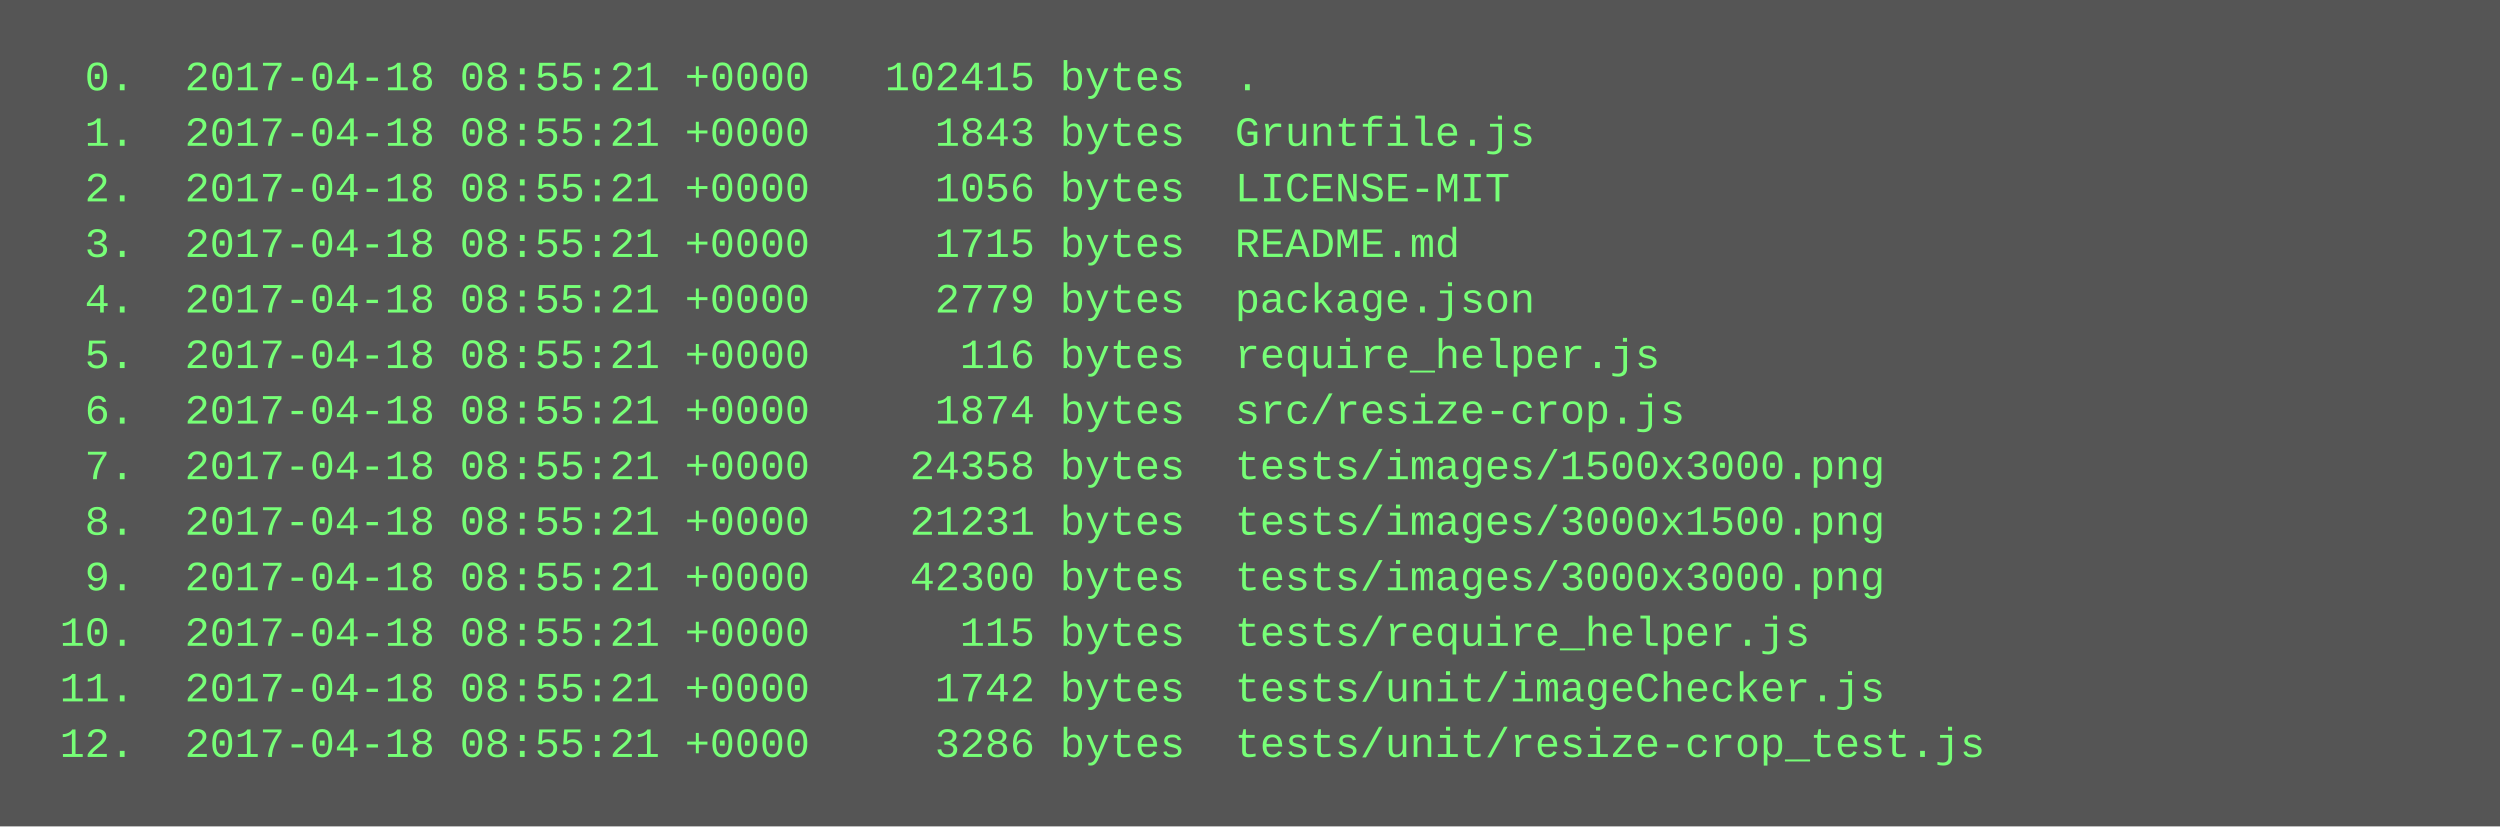
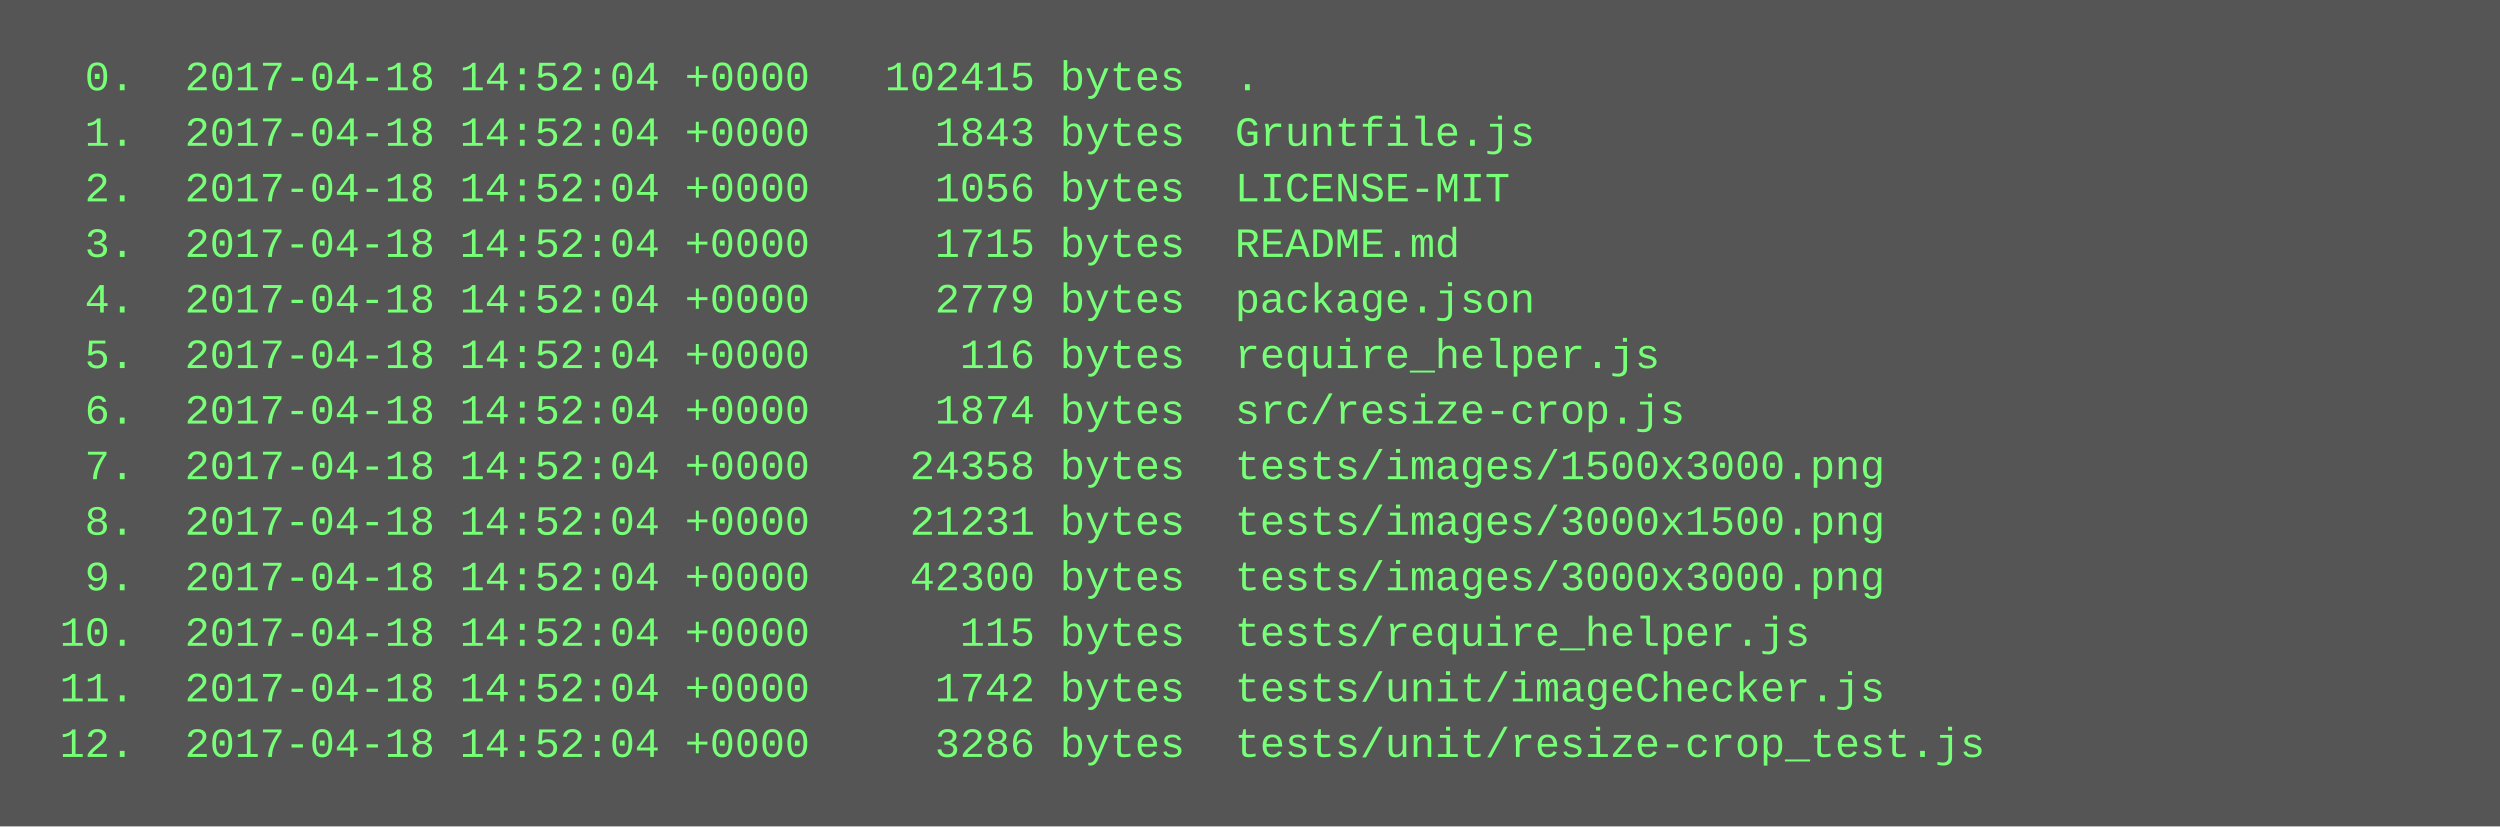
<svg xmlns="http://www.w3.org/2000/svg" height="238" width="720">
  <rect height="238" fill="#555" width="720" />
  <text fill="#7f7" font-family="Courier New" font-size="12" xml:space="preserve">
-     <tspan x="10" y="26">  0.  2017-04-18 08:55:21 +0000   102415 bytes  .</tspan>
-     <tspan x="10" y="42">  1.  2017-04-18 08:55:21 +0000     1843 bytes  Gruntfile.js</tspan>
-     <tspan x="10" y="58">  2.  2017-04-18 08:55:21 +0000     1056 bytes  LICENSE-MIT</tspan>
-     <tspan x="10" y="74">  3.  2017-04-18 08:55:21 +0000     1715 bytes  README.md</tspan>
-     <tspan x="10" y="90">  4.  2017-04-18 08:55:21 +0000     2779 bytes  package.json</tspan>
-     <tspan x="10" y="106">  5.  2017-04-18 08:55:21 +0000      116 bytes  require_helper.js</tspan>
-     <tspan x="10" y="122">  6.  2017-04-18 08:55:21 +0000     1874 bytes  src/resize-crop.js</tspan>
-     <tspan x="10" y="138">  7.  2017-04-18 08:55:21 +0000    24358 bytes  tests/images/1500x3000.png</tspan>
-     <tspan x="10" y="154">  8.  2017-04-18 08:55:21 +0000    21231 bytes  tests/images/3000x1500.png</tspan>
-     <tspan x="10" y="170">  9.  2017-04-18 08:55:21 +0000    42300 bytes  tests/images/3000x3000.png</tspan>
-     <tspan x="10" y="186"> 10.  2017-04-18 08:55:21 +0000      115 bytes  tests/require_helper.js</tspan>
-     <tspan x="10" y="202"> 11.  2017-04-18 08:55:21 +0000     1742 bytes  tests/unit/imageChecker.js</tspan>
-     <tspan x="10" y="218"> 12.  2017-04-18 08:55:21 +0000     3286 bytes  tests/unit/resize-crop_test.js</tspan>
+     <tspan x="10" y="26">  0.  2017-04-18 14:52:04 +0000   102415 bytes  .</tspan>
+     <tspan x="10" y="42">  1.  2017-04-18 14:52:04 +0000     1843 bytes  Gruntfile.js</tspan>
+     <tspan x="10" y="58">  2.  2017-04-18 14:52:04 +0000     1056 bytes  LICENSE-MIT</tspan>
+     <tspan x="10" y="74">  3.  2017-04-18 14:52:04 +0000     1715 bytes  README.md</tspan>
+     <tspan x="10" y="90">  4.  2017-04-18 14:52:04 +0000     2779 bytes  package.json</tspan>
+     <tspan x="10" y="106">  5.  2017-04-18 14:52:04 +0000      116 bytes  require_helper.js</tspan>
+     <tspan x="10" y="122">  6.  2017-04-18 14:52:04 +0000     1874 bytes  src/resize-crop.js</tspan>
+     <tspan x="10" y="138">  7.  2017-04-18 14:52:04 +0000    24358 bytes  tests/images/1500x3000.png</tspan>
+     <tspan x="10" y="154">  8.  2017-04-18 14:52:04 +0000    21231 bytes  tests/images/3000x1500.png</tspan>
+     <tspan x="10" y="170">  9.  2017-04-18 14:52:04 +0000    42300 bytes  tests/images/3000x3000.png</tspan>
+     <tspan x="10" y="186"> 10.  2017-04-18 14:52:04 +0000      115 bytes  tests/require_helper.js</tspan>
+     <tspan x="10" y="202"> 11.  2017-04-18 14:52:04 +0000     1742 bytes  tests/unit/imageChecker.js</tspan>
+     <tspan x="10" y="218"> 12.  2017-04-18 14:52:04 +0000     3286 bytes  tests/unit/resize-crop_test.js</tspan>
  </text>
</svg>
